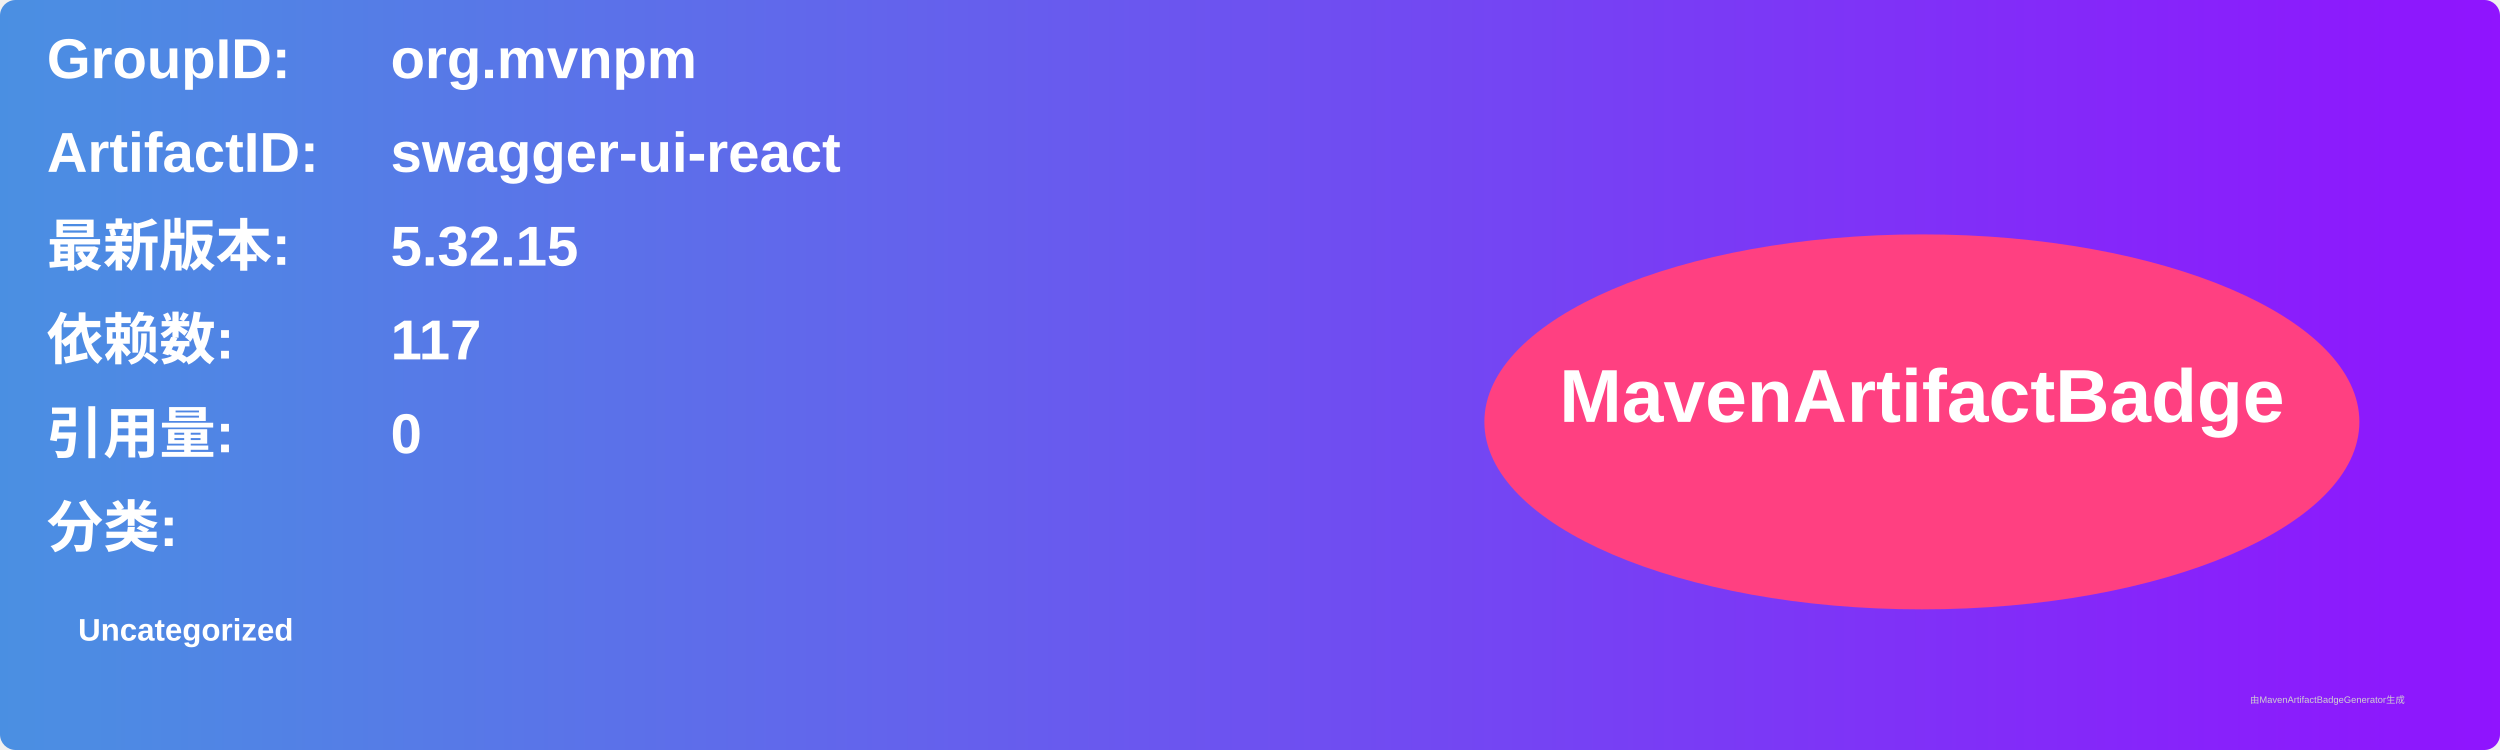
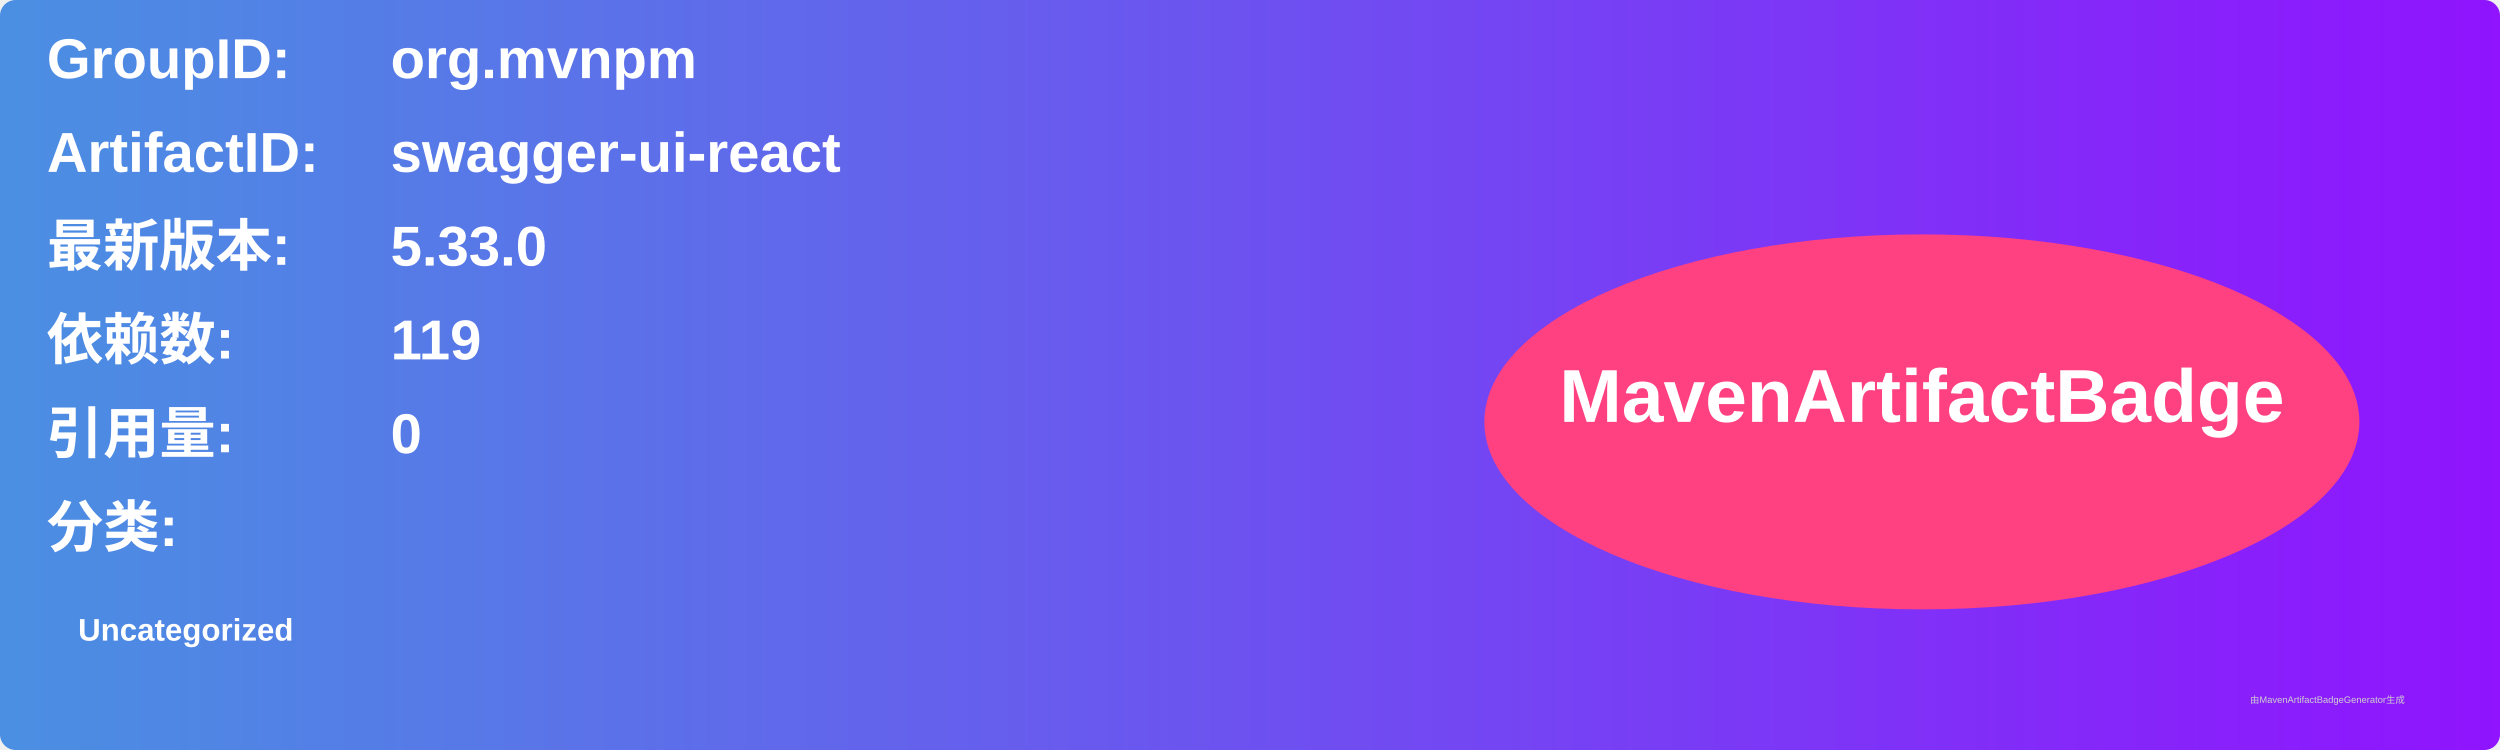
<svg xmlns="http://www.w3.org/2000/svg" width="800" height="240" viewBox="0 0 800 240">
  <linearGradient id="grad" x1="0%" y1="0%" x2="100%" y2="0%">
    <stop offset="0%" stop-color="#4a90e2" />
    <stop offset="100%" stop-color="#9013fe" />
  </linearGradient>
  <rect width="100%" height="100%" rx="5" ry="5" fill="url(#grad)" />
  <g transform="translate(15, 15)">
    <text x="0" y="10" font-family="Arial" font-size="18" fill="white" font-weight="bold" width="260">GroupID:</text>
    <text x="110" y="10" font-family="Arial" font-size="18" fill="white" font-weight="bold" width="460">org.mvnpm</text>
    <text x="0" y="40" font-family="Arial" font-size="18" fill="white" font-weight="bold" width="260">ArtifactID:</text>
    <text x="110" y="40" font-family="Arial" font-size="18" fill="white" font-weight="bold" width="460">swagger-ui-react</text>
    <text x="0" y="70" font-family="Arial" font-size="18" fill="white" font-weight="bold">最新版本:</text>
    <text x="110" y="70" font-family="Arial" font-size="18" fill="white" font-weight="bold">
-       <tspan font-weight="bold">5.32.15</tspan>
+       <tspan font-weight="bold">5.33.0</tspan>
    </text>
    <text x="0" y="100" font-family="Arial" font-size="18" fill="white" font-weight="bold">依赖数: </text>
    <text x="110" y="100" font-family="Arial" font-size="18" fill="white">
-       <tspan font-weight="bold">117</tspan>
+       <tspan font-weight="bold">119</tspan>
    </text>
    <text x="0" y="130" font-family="Arial" font-size="18" fill="white" font-weight="bold">引用量: </text>
    <text x="110" y="130" font-family="Arial" font-size="18" fill="white">
      <tspan font-weight="bold">0</tspan>
    </text>
    <text x="0" y="160" font-family="Arial" font-size="18" fill="white" font-weight="bold">分类:</text>
    <text x="10" y="190" font-family="Arial" font-size="10" fill="white">
      <tspan font-weight="bold">Uncategorized</tspan>
    </text>
    <ellipse cx="600" cy="120" rx="140" ry="60" fill="#ff4081" />
    <text x="600" y="120" text-anchor="middle" font-family="Arial" font-size="24" fill="white" font-weight="bold">MavenArtifactBadge</text>
  </g>
  <text x="720" y="225" font-family="Arial" font-size="3" fill="#d0d0d0">由MavenArtifactBadgeGenerator生成</text>
</svg>
